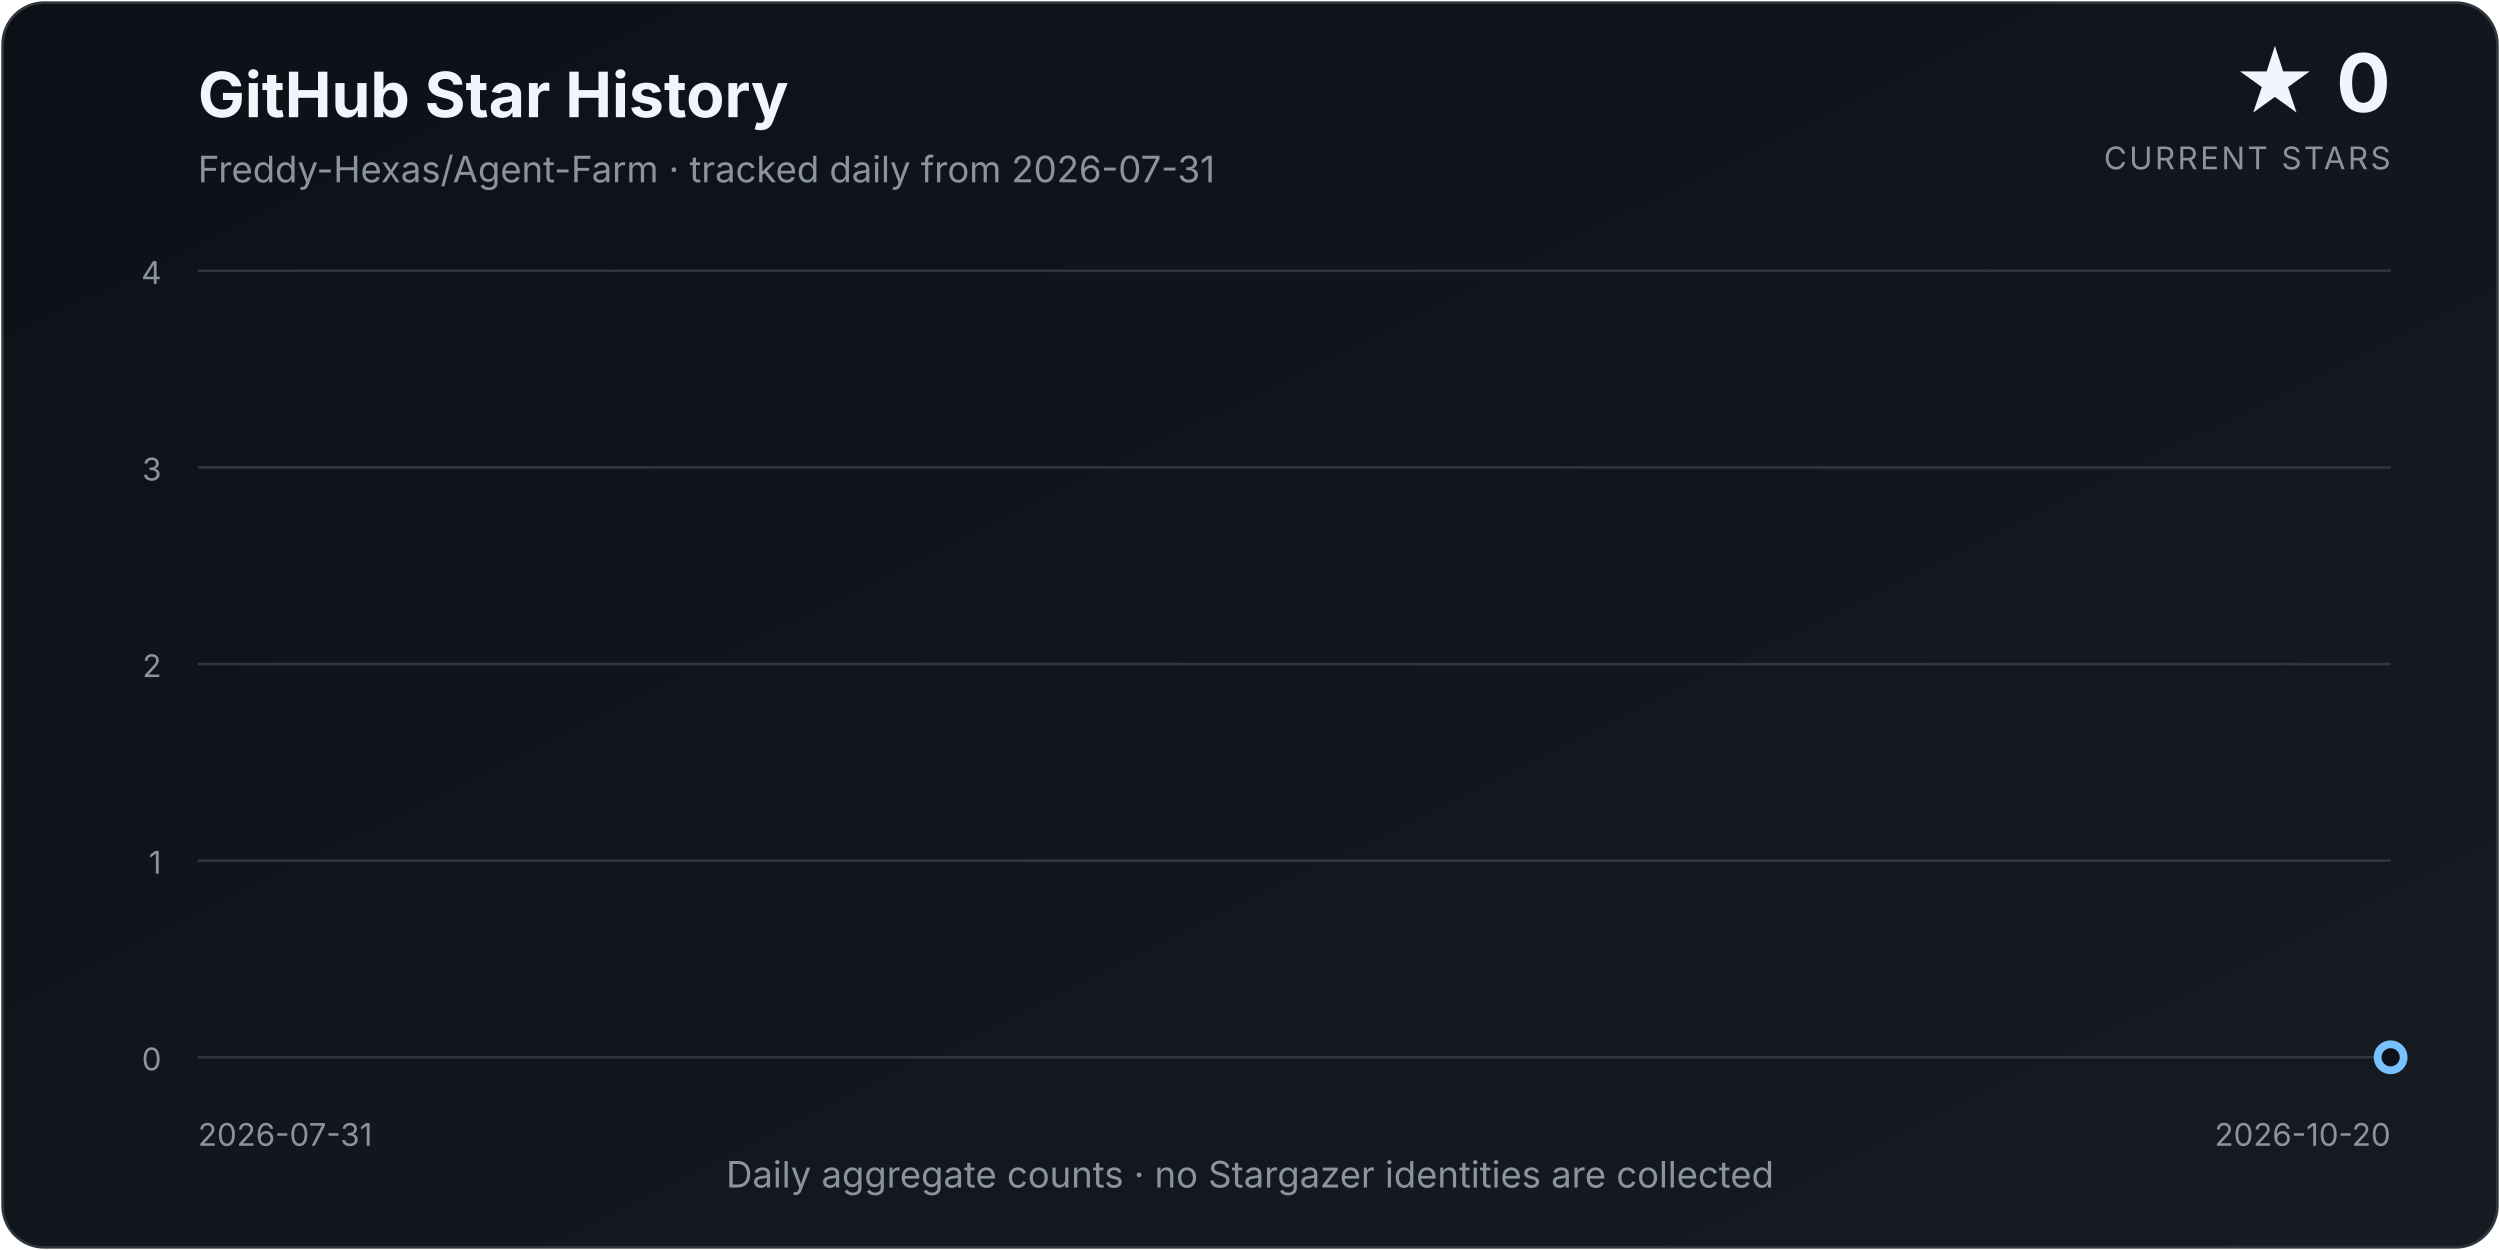
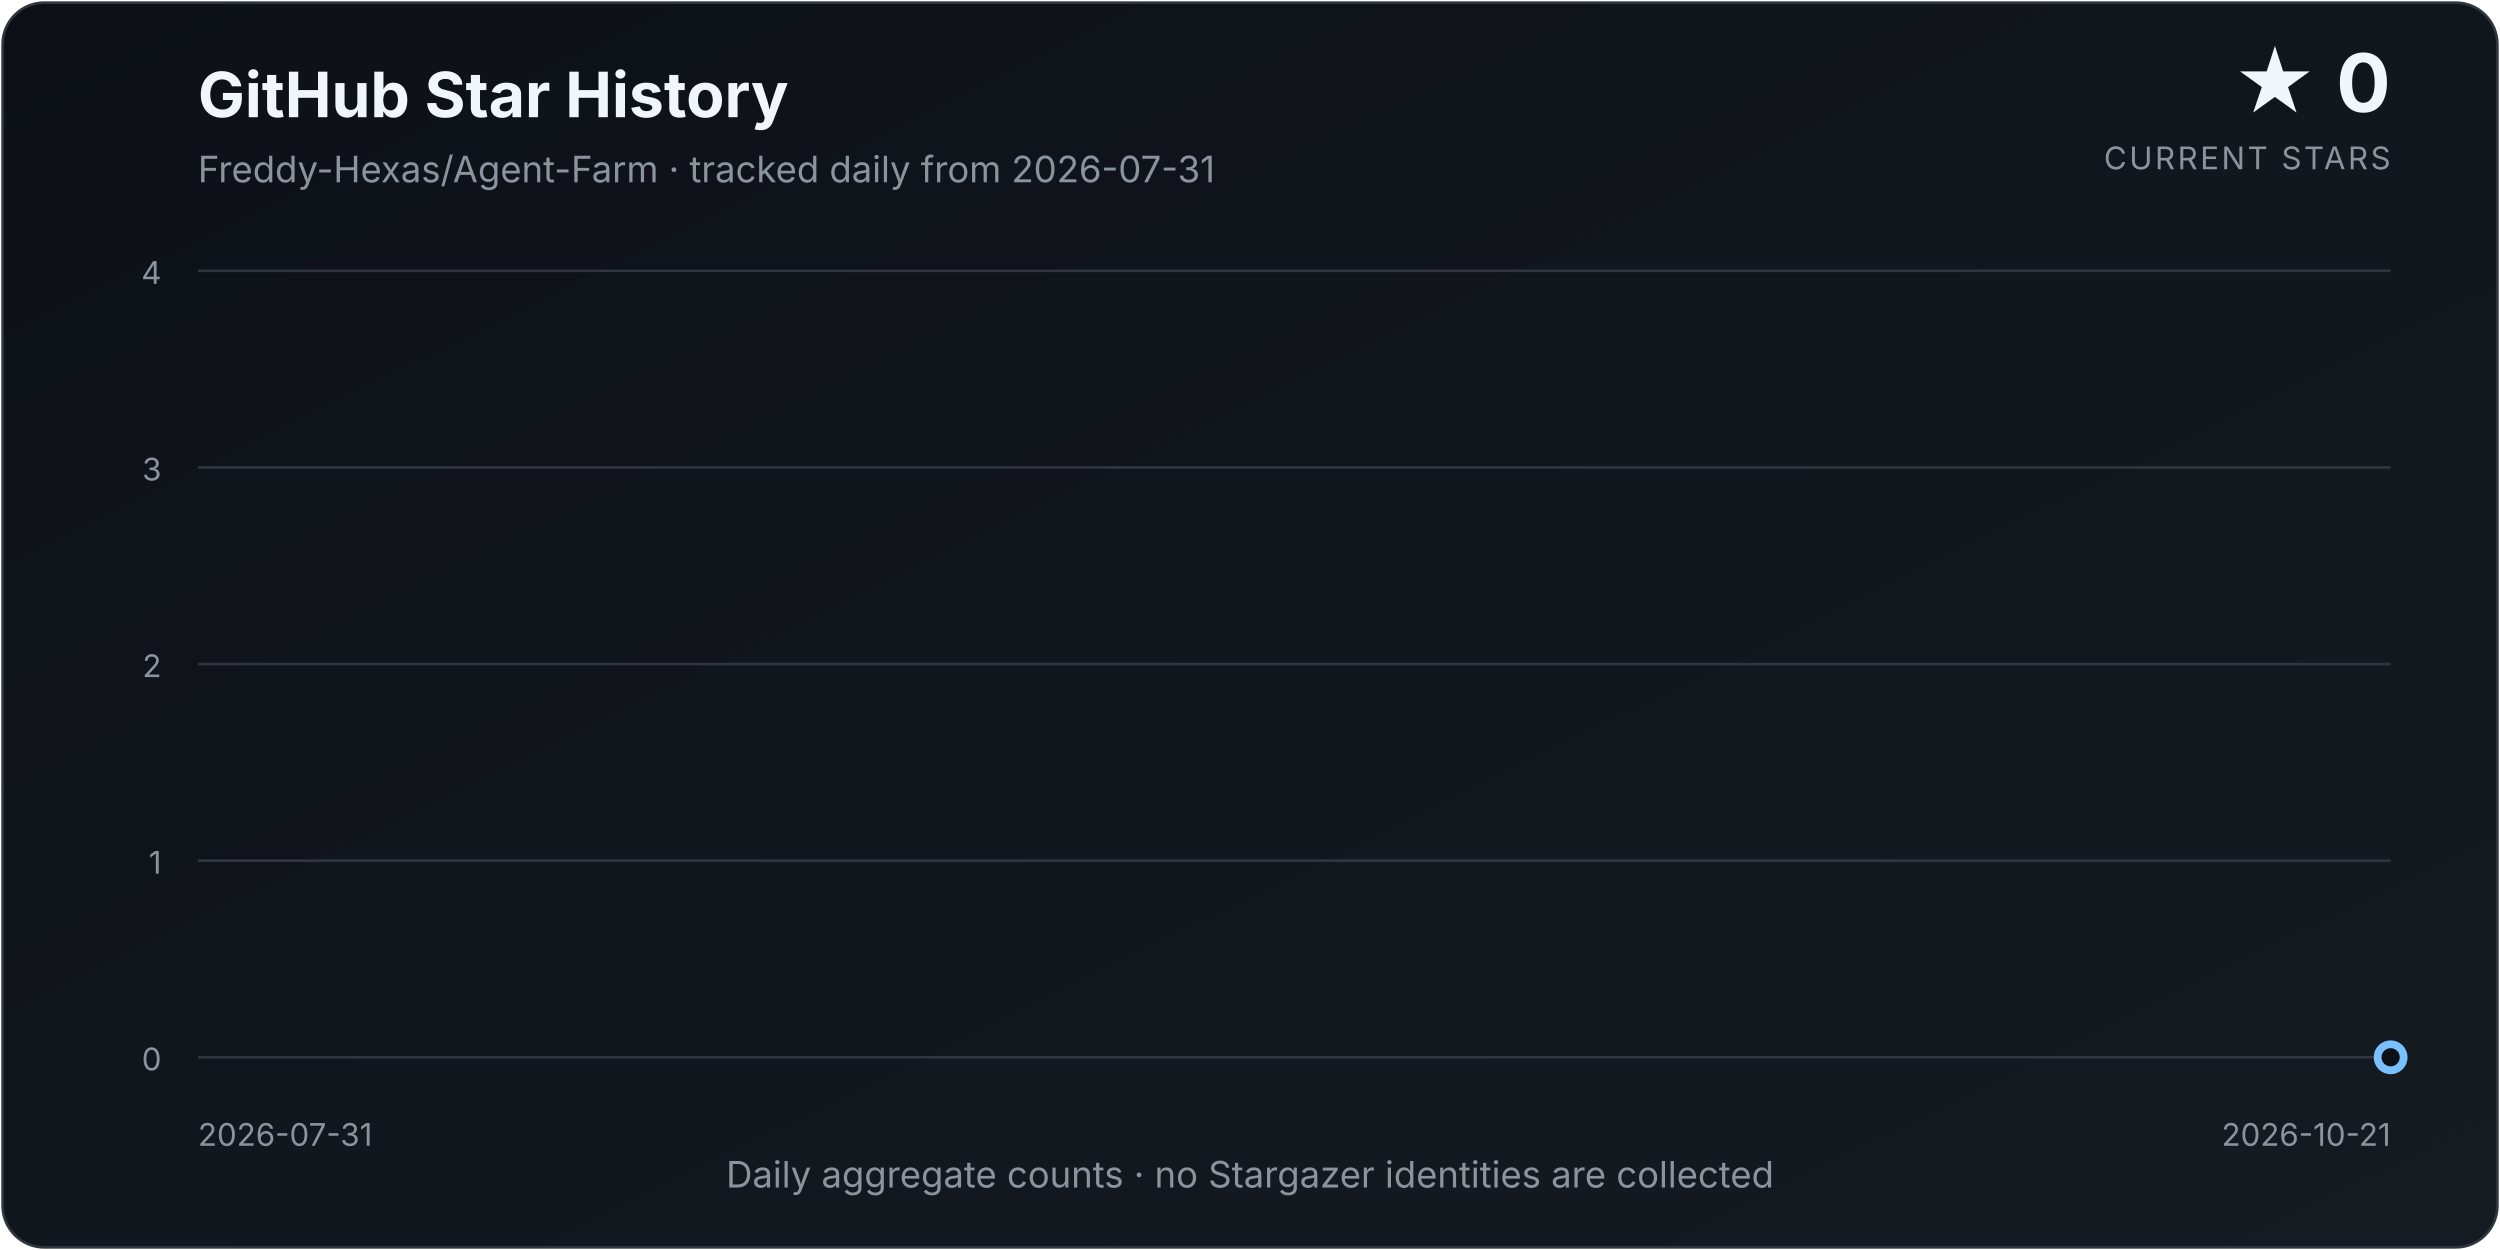
<svg xmlns="http://www.w3.org/2000/svg" width="960" height="480" viewBox="0 0 960 480" role="img" aria-labelledby="title description">
  <defs>
    <linearGradient id="background" x1="0" y1="0" x2="1" y2="1">
      <stop offset="0%" stop-color="#0d1117" />
      <stop offset="100%" stop-color="#161b22" />
    </linearGradient>
    <linearGradient id="area" x1="0" y1="0" x2="0" y2="1">
      <stop offset="0%" stop-color="#58a6ff" stop-opacity="0.34" />
      <stop offset="100%" stop-color="#58a6ff" stop-opacity="0.02" />
    </linearGradient>
    <filter id="glow" x="-30%" y="-30%" width="160%" height="160%">
      <feGaussianBlur stdDeviation="4" result="blur" />
      <feMerge>
        <feMergeNode in="blur" />
        <feMergeNode in="SourceGraphic" />
      </feMerge>
    </filter>
  </defs>
  <style>
    text { font-family: Inter, ui-sans-serif, system-ui, -apple-system, "Segoe UI", sans-serif; }
    .title { fill: #f0f6fc; font-size: 24px; font-weight: 700; }
    .subtitle { fill: #8b949e; font-size: 14px; }
    .count { fill: #f0f6fc; font-size: 31px; font-weight: 750; }
    .count-label { fill: #8b949e; font-size: 12px; letter-spacing: 0.08em; }
    .axis { fill: #8b949e; font-size: 12px; }
    .grid { stroke: #30363d; stroke-width: 1; }
  </style>
  <rect x="1" y="1" width="958" height="478" rx="16" fill="url(#background)" stroke="#30363d" />
  <text x="76" y="45" class="title">GitHub Star History</text>
  <text x="76" y="70" class="subtitle">Freddy-Hexas/Agent-Farm · tracked daily from 2026-07-31</text>
  <text x="918" y="43" class="count" text-anchor="end">★ 0</text>
  <text x="918" y="65" class="count-label" text-anchor="end">CURRENT STARS</text>
  <line x1="76" y1="406.00" x2="918" y2="406.00" class="grid" />
  <text x="62" y="411.00" class="axis" text-anchor="end">0</text>
  <line x1="76" y1="330.50" x2="918" y2="330.50" class="grid" />
  <text x="62" y="335.50" class="axis" text-anchor="end">1</text>
  <line x1="76" y1="255.00" x2="918" y2="255.00" class="grid" />
  <text x="62" y="260.00" class="axis" text-anchor="end">2</text>
  <line x1="76" y1="179.50" x2="918" y2="179.50" class="grid" />
  <text x="62" y="184.50" class="axis" text-anchor="end">3</text>
  <line x1="76" y1="104.00" x2="918" y2="104.00" class="grid" />
  <text x="62" y="109.00" class="axis" text-anchor="end">4</text>
-   <path d="M 76.00 406.00 L 76.00 406.00 L 86.40 406.00 L 96.79 406.00 L 107.19 406.00 L 117.58 406.00 L 127.98 406.00 L 138.37 406.00 L 148.77 406.00 L 159.16 406.00 L 169.56 406.00 L 179.95 406.00 L 190.35 406.00 L 200.74 406.00 L 211.14 406.00 L 221.53 406.00 L 231.93 406.00 L 242.32 406.00 L 252.72 406.00 L 263.11 406.00 L 273.51 406.00 L 283.90 406.00 L 294.30 406.00 L 304.69 406.00 L 315.09 406.00 L 325.48 406.00 L 335.88 406.00 L 346.27 406.00 L 356.67 406.00 L 367.06 406.00 L 377.46 406.00 L 387.85 406.00 L 398.25 406.00 L 408.64 406.00 L 419.04 406.00 L 429.43 406.00 L 439.83 406.00 L 450.22 406.00 L 460.62 406.00 L 471.01 406.00 L 481.41 406.00 L 491.80 406.00 L 502.20 406.00 L 512.59 406.00 L 522.99 406.00 L 533.38 406.00 L 543.78 406.00 L 554.17 406.00 L 564.57 406.00 L 574.96 406.00 L 585.36 406.00 L 595.75 406.00 L 606.15 406.00 L 616.54 406.00 L 626.94 406.00 L 637.33 406.00 L 647.73 406.00 L 658.12 406.00 L 668.52 406.00 L 678.91 406.00 L 689.31 406.00 L 699.70 406.00 L 710.10 406.00 L 720.49 406.00 L 730.89 406.00 L 741.28 406.00 L 751.68 406.00 L 762.07 406.00 L 772.47 406.00 L 782.86 406.00 L 793.26 406.00 L 803.65 406.00 L 814.05 406.00 L 824.44 406.00 L 834.84 406.00 L 845.23 406.00 L 855.63 406.00 L 866.02 406.00 L 876.42 406.00 L 886.81 406.00 L 897.21 406.00 L 907.60 406.00 L 918.00 406.00 L 918.00 406.00 Z" fill="url(#area)" />
-   <path d="M 76.00 406.00 L 86.40 406.00 L 96.79 406.00 L 107.19 406.00 L 117.58 406.00 L 127.98 406.00 L 138.37 406.00 L 148.77 406.00 L 159.16 406.00 L 169.56 406.00 L 179.95 406.00 L 190.35 406.00 L 200.74 406.00 L 211.14 406.00 L 221.53 406.00 L 231.93 406.00 L 242.32 406.00 L 252.72 406.00 L 263.11 406.00 L 273.51 406.00 L 283.90 406.00 L 294.30 406.00 L 304.69 406.00 L 315.09 406.00 L 325.48 406.00 L 335.88 406.00 L 346.27 406.00 L 356.67 406.00 L 367.06 406.00 L 377.46 406.00 L 387.85 406.00 L 398.25 406.00 L 408.64 406.00 L 419.04 406.00 L 429.43 406.00 L 439.83 406.00 L 450.22 406.00 L 460.62 406.00 L 471.01 406.00 L 481.41 406.00 L 491.80 406.00 L 502.20 406.00 L 512.59 406.00 L 522.99 406.00 L 533.38 406.00 L 543.78 406.00 L 554.17 406.00 L 564.57 406.00 L 574.96 406.00 L 585.36 406.00 L 595.75 406.00 L 606.15 406.00 L 616.54 406.00 L 626.94 406.00 L 637.33 406.00 L 647.73 406.00 L 658.12 406.00 L 668.52 406.00 L 678.91 406.00 L 689.31 406.00 L 699.70 406.00 L 710.10 406.00 L 720.49 406.00 L 730.89 406.00 L 741.28 406.00 L 751.68 406.00 L 762.07 406.00 L 772.47 406.00 L 782.86 406.00 L 793.26 406.00 L 803.65 406.00 L 814.05 406.00 L 824.44 406.00 L 834.84 406.00 L 845.23 406.00 L 855.63 406.00 L 866.02 406.00 L 876.42 406.00 L 886.81 406.00 L 897.21 406.00 L 907.60 406.00 L 918.00 406.00" fill="none" stroke="#58a6ff" stroke-width="3.5" stroke-linecap="round" stroke-linejoin="round" filter="url(#glow)" />
+   <path d="M 76.00 406.00 L 76.00 406.00 L 86.27 406.00 L 96.54 406.00 L 106.80 406.00 L 117.07 406.00 L 127.34 406.00 L 137.61 406.00 L 147.88 406.00 L 158.15 406.00 L 168.41 406.00 L 178.68 406.00 L 188.95 406.00 L 199.22 406.00 L 209.49 406.00 L 219.76 406.00 L 230.02 406.00 L 240.29 406.00 L 250.56 406.00 L 260.83 406.00 L 271.10 406.00 L 281.37 406.00 L 291.63 406.00 L 301.90 406.00 L 312.17 406.00 L 322.44 406.00 L 332.71 406.00 L 342.98 406.00 L 353.24 406.00 L 363.51 406.00 L 373.78 406.00 L 384.05 406.00 L 394.32 406.00 L 404.59 406.00 L 414.85 406.00 L 425.12 406.00 L 435.39 406.00 L 445.66 406.00 L 455.93 406.00 L 466.20 406.00 L 476.46 406.00 L 486.73 406.00 L 497.00 406.00 L 507.27 406.00 L 517.54 406.00 L 527.80 406.00 L 538.07 406.00 L 548.34 406.00 L 558.61 406.00 L 568.88 406.00 L 579.15 406.00 L 589.41 406.00 L 599.68 406.00 L 609.95 406.00 L 620.22 406.00 L 630.49 406.00 L 640.76 406.00 L 651.02 406.00 L 661.29 406.00 L 671.56 406.00 L 681.83 406.00 L 692.10 406.00 L 702.37 406.00 L 712.63 406.00 L 722.90 406.00 L 733.17 406.00 L 743.44 406.00 L 753.71 406.00 L 763.98 406.00 L 774.24 406.00 L 784.51 406.00 L 794.78 406.00 L 805.05 406.00 L 815.32 406.00 L 825.59 406.00 L 835.85 406.00 L 846.12 406.00 L 856.39 406.00 L 866.66 406.00 L 876.93 406.00 L 887.20 406.00 L 897.46 406.00 L 907.73 406.00 L 918.00 406.00 L 918.00 406.00 Z" fill="url(#area)" />
+   <path d="M 76.00 406.00 L 86.27 406.00 L 96.54 406.00 L 106.80 406.00 L 117.07 406.00 L 127.34 406.00 L 137.61 406.00 L 147.88 406.00 L 158.15 406.00 L 168.41 406.00 L 178.68 406.00 L 188.95 406.00 L 199.22 406.00 L 209.49 406.00 L 219.76 406.00 L 230.02 406.00 L 240.29 406.00 L 250.56 406.00 L 260.83 406.00 L 271.10 406.00 L 281.37 406.00 L 291.63 406.00 L 301.90 406.00 L 312.17 406.00 L 322.44 406.00 L 332.71 406.00 L 342.98 406.00 L 353.24 406.00 L 363.51 406.00 L 373.78 406.00 L 384.05 406.00 L 394.32 406.00 L 404.59 406.00 L 414.85 406.00 L 425.12 406.00 L 435.39 406.00 L 445.66 406.00 L 455.93 406.00 L 466.20 406.00 L 476.46 406.00 L 486.73 406.00 L 497.00 406.00 L 507.27 406.00 L 517.54 406.00 L 527.80 406.00 L 538.07 406.00 L 548.34 406.00 L 558.61 406.00 L 568.88 406.00 L 579.15 406.00 L 589.41 406.00 L 599.68 406.00 L 609.95 406.00 L 620.22 406.00 L 630.49 406.00 L 640.76 406.00 L 651.02 406.00 L 661.29 406.00 L 671.56 406.00 L 681.83 406.00 L 692.10 406.00 L 702.37 406.00 L 712.63 406.00 L 722.90 406.00 L 733.17 406.00 L 743.44 406.00 L 753.71 406.00 L 763.98 406.00 L 774.24 406.00 L 784.51 406.00 L 794.78 406.00 L 805.05 406.00 L 815.32 406.00 L 825.59 406.00 L 835.85 406.00 L 846.12 406.00 L 856.39 406.00 L 866.66 406.00 L 876.93 406.00 L 887.20 406.00 L 897.46 406.00 L 907.73 406.00 L 918.00 406.00" fill="none" stroke="#58a6ff" stroke-width="3.5" stroke-linecap="round" stroke-linejoin="round" filter="url(#glow)" />
  <circle cx="918.00" cy="406.00" r="5" fill="#0d1117" stroke="#79c0ff" stroke-width="3" />
  <text x="76" y="440" class="axis" text-anchor="start">2026-07-31</text>
-   <text x="918" y="440" class="axis" text-anchor="end">2026-10-20</text>
+   <text x="918" y="440" class="axis" text-anchor="end">2026-10-21</text>
  <text x="480.0" y="456" class="subtitle" text-anchor="middle">Daily aggregate counts · no Stargazer identities are collected</text>
</svg>
